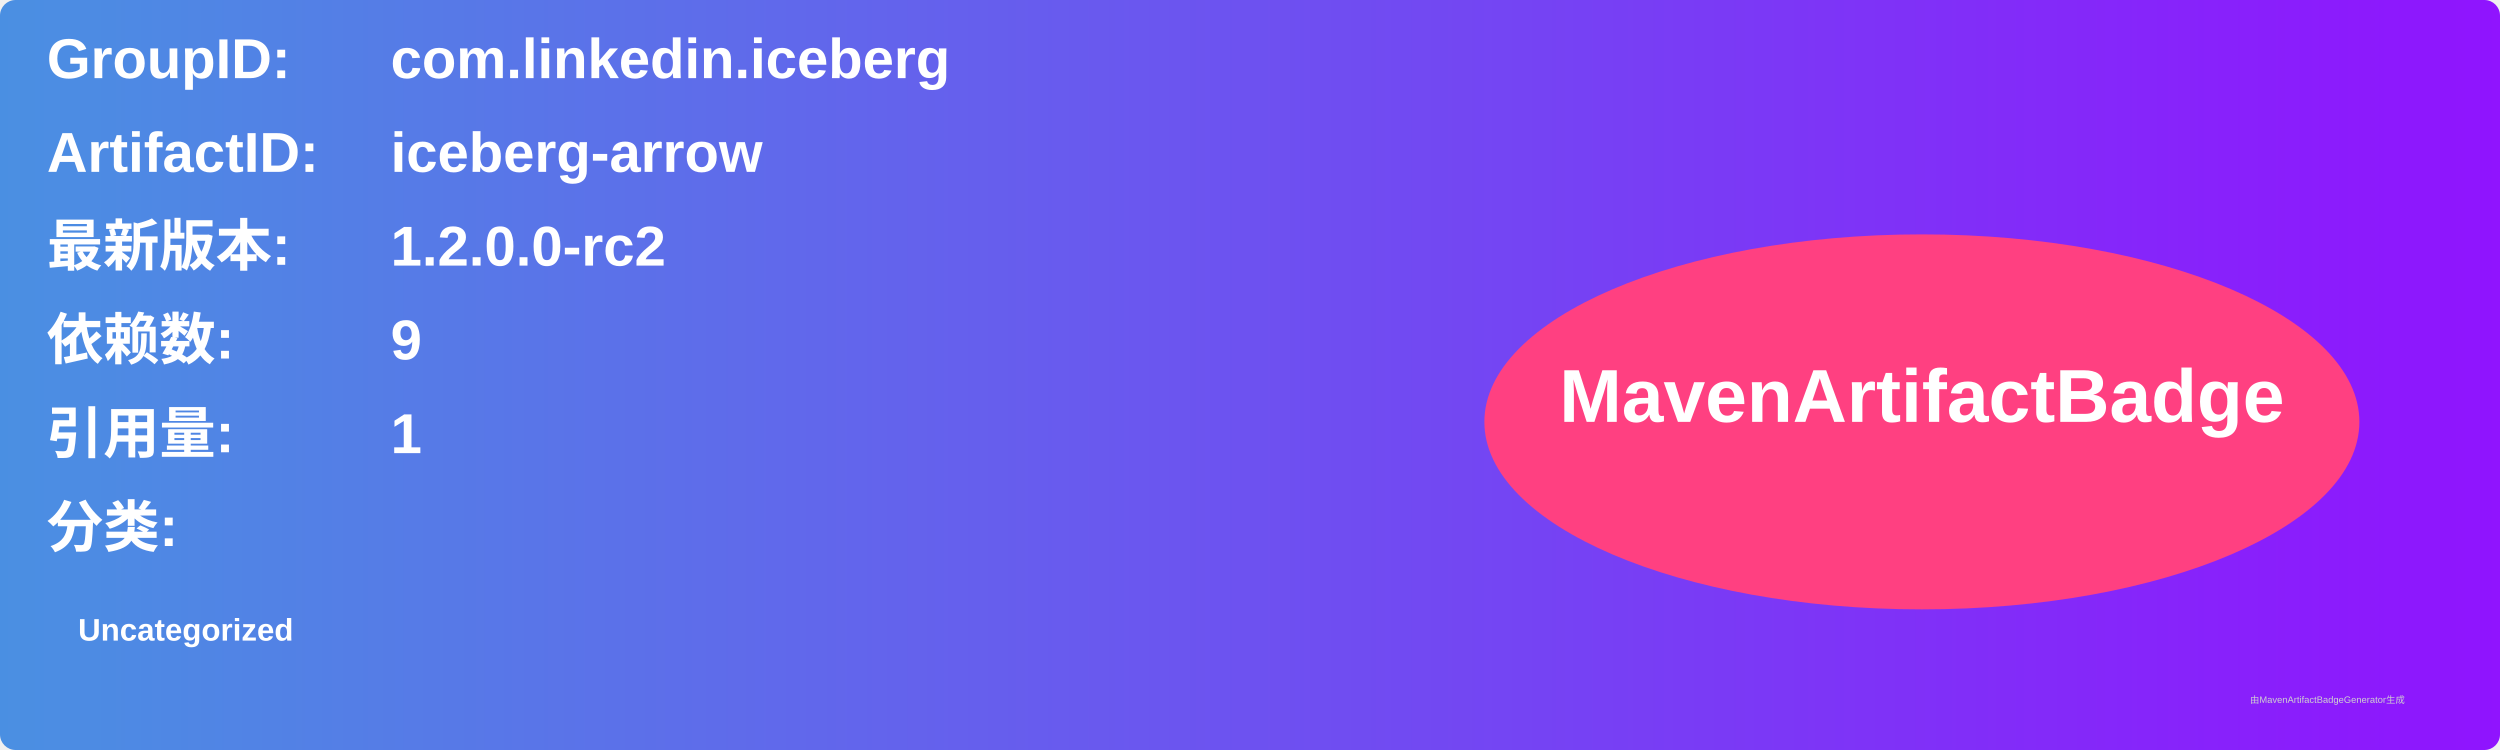
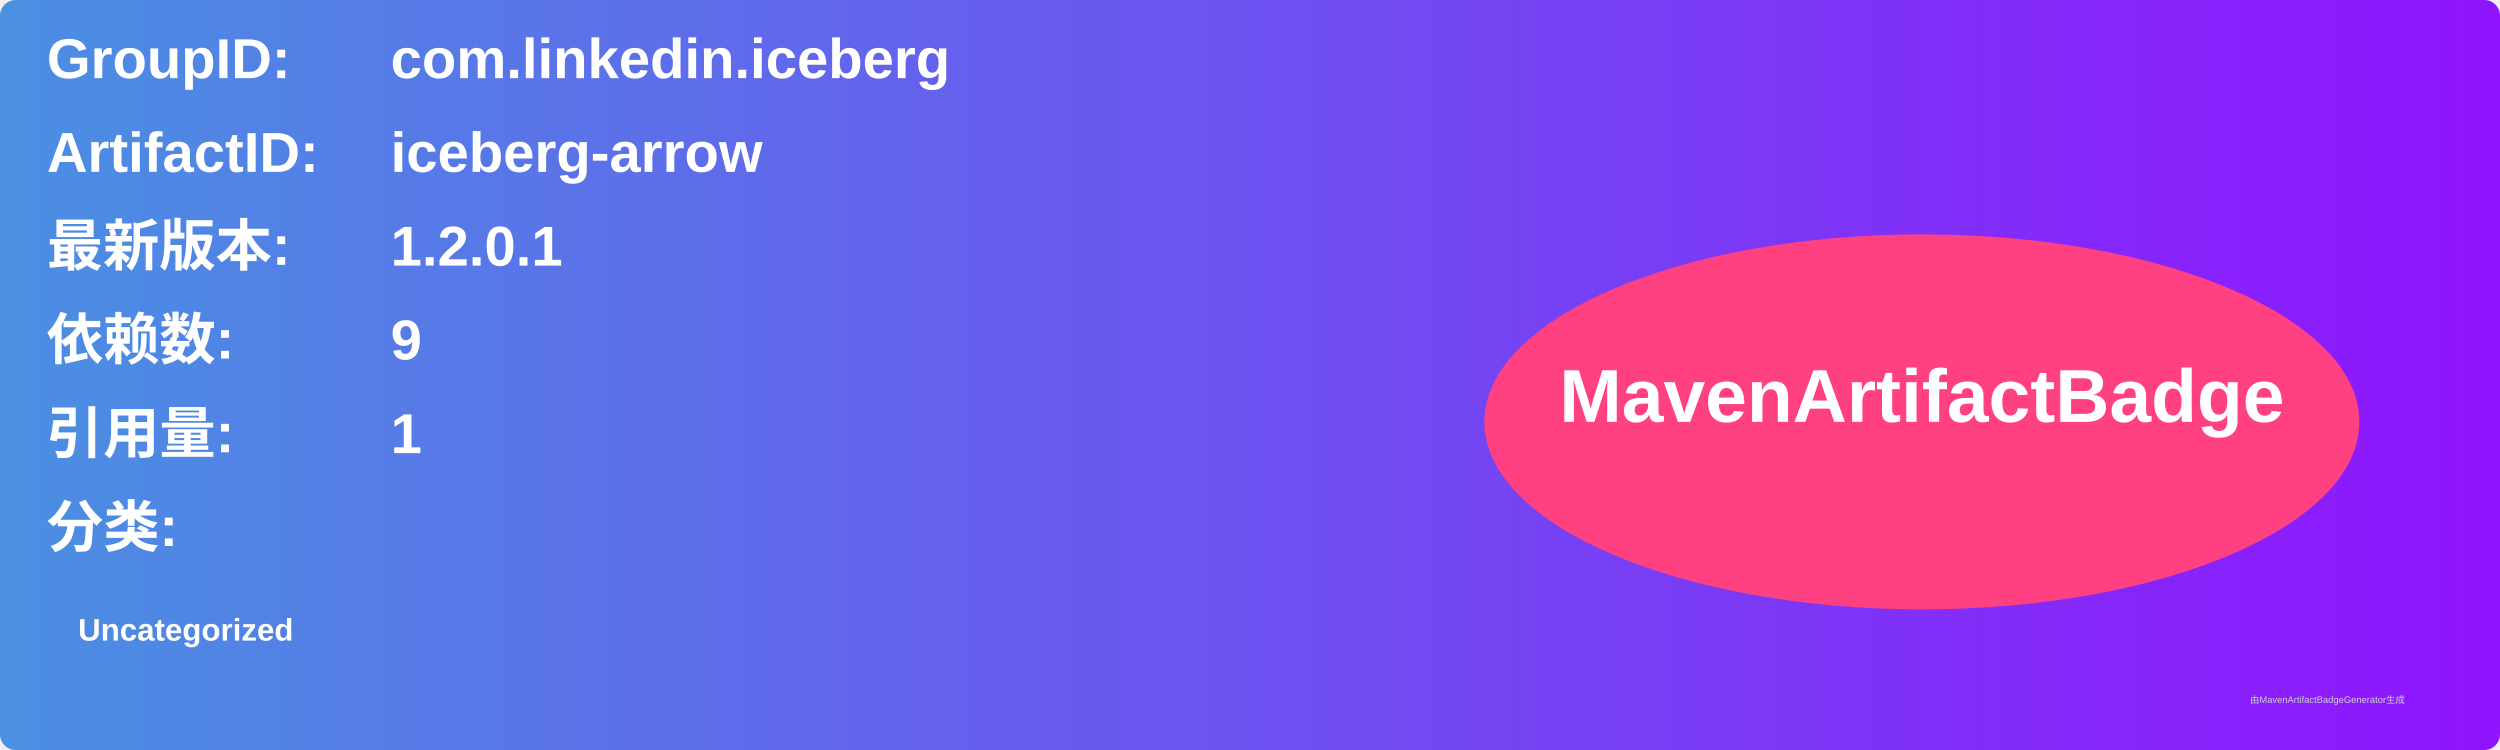
<svg xmlns="http://www.w3.org/2000/svg" width="800" height="240" viewBox="0 0 800 240">
  <linearGradient id="grad" x1="0%" y1="0%" x2="100%" y2="0%">
    <stop offset="0%" stop-color="#4a90e2" />
    <stop offset="100%" stop-color="#9013fe" />
  </linearGradient>
  <rect width="100%" height="100%" rx="5" ry="5" fill="url(#grad)" />
  <g transform="translate(15, 15)">
    <text x="0" y="10" font-family="Arial" font-size="18" fill="white" font-weight="bold" width="260">GroupID:</text>
    <text x="110" y="10" font-family="Arial" font-size="18" fill="white" font-weight="bold" width="460">com.linkedin.iceberg</text>
    <text x="0" y="40" font-family="Arial" font-size="18" fill="white" font-weight="bold" width="260">ArtifactID:</text>
    <text x="110" y="40" font-family="Arial" font-size="18" fill="white" font-weight="bold" width="460">iceberg-arrow</text>
    <text x="0" y="70" font-family="Arial" font-size="18" fill="white" font-weight="bold">最新版本:</text>
    <text x="110" y="70" font-family="Arial" font-size="18" fill="white" font-weight="bold">
-       <tspan font-weight="bold">1.2.0.0-rc2</tspan>
+       <tspan font-weight="bold">1.2.0.1</tspan>
    </text>
    <text x="0" y="100" font-family="Arial" font-size="18" fill="white" font-weight="bold">依赖数: </text>
    <text x="110" y="100" font-family="Arial" font-size="18" fill="white">
      <tspan font-weight="bold">9</tspan>
    </text>
    <text x="0" y="130" font-family="Arial" font-size="18" fill="white" font-weight="bold">引用量: </text>
    <text x="110" y="130" font-family="Arial" font-size="18" fill="white">
      <tspan font-weight="bold">1</tspan>
    </text>
    <text x="0" y="160" font-family="Arial" font-size="18" fill="white" font-weight="bold">分类:</text>
    <text x="10" y="190" font-family="Arial" font-size="10" fill="white">
      <tspan font-weight="bold">Uncategorized</tspan>
    </text>
    <ellipse cx="600" cy="120" rx="140" ry="60" fill="#ff4081" />
    <text x="600" y="120" text-anchor="middle" font-family="Arial" font-size="24" fill="white" font-weight="bold">MavenArtifactBadge</text>
  </g>
  <text x="720" y="225" font-family="Arial" font-size="3" fill="#d0d0d0">由MavenArtifactBadgeGenerator生成</text>
</svg>
